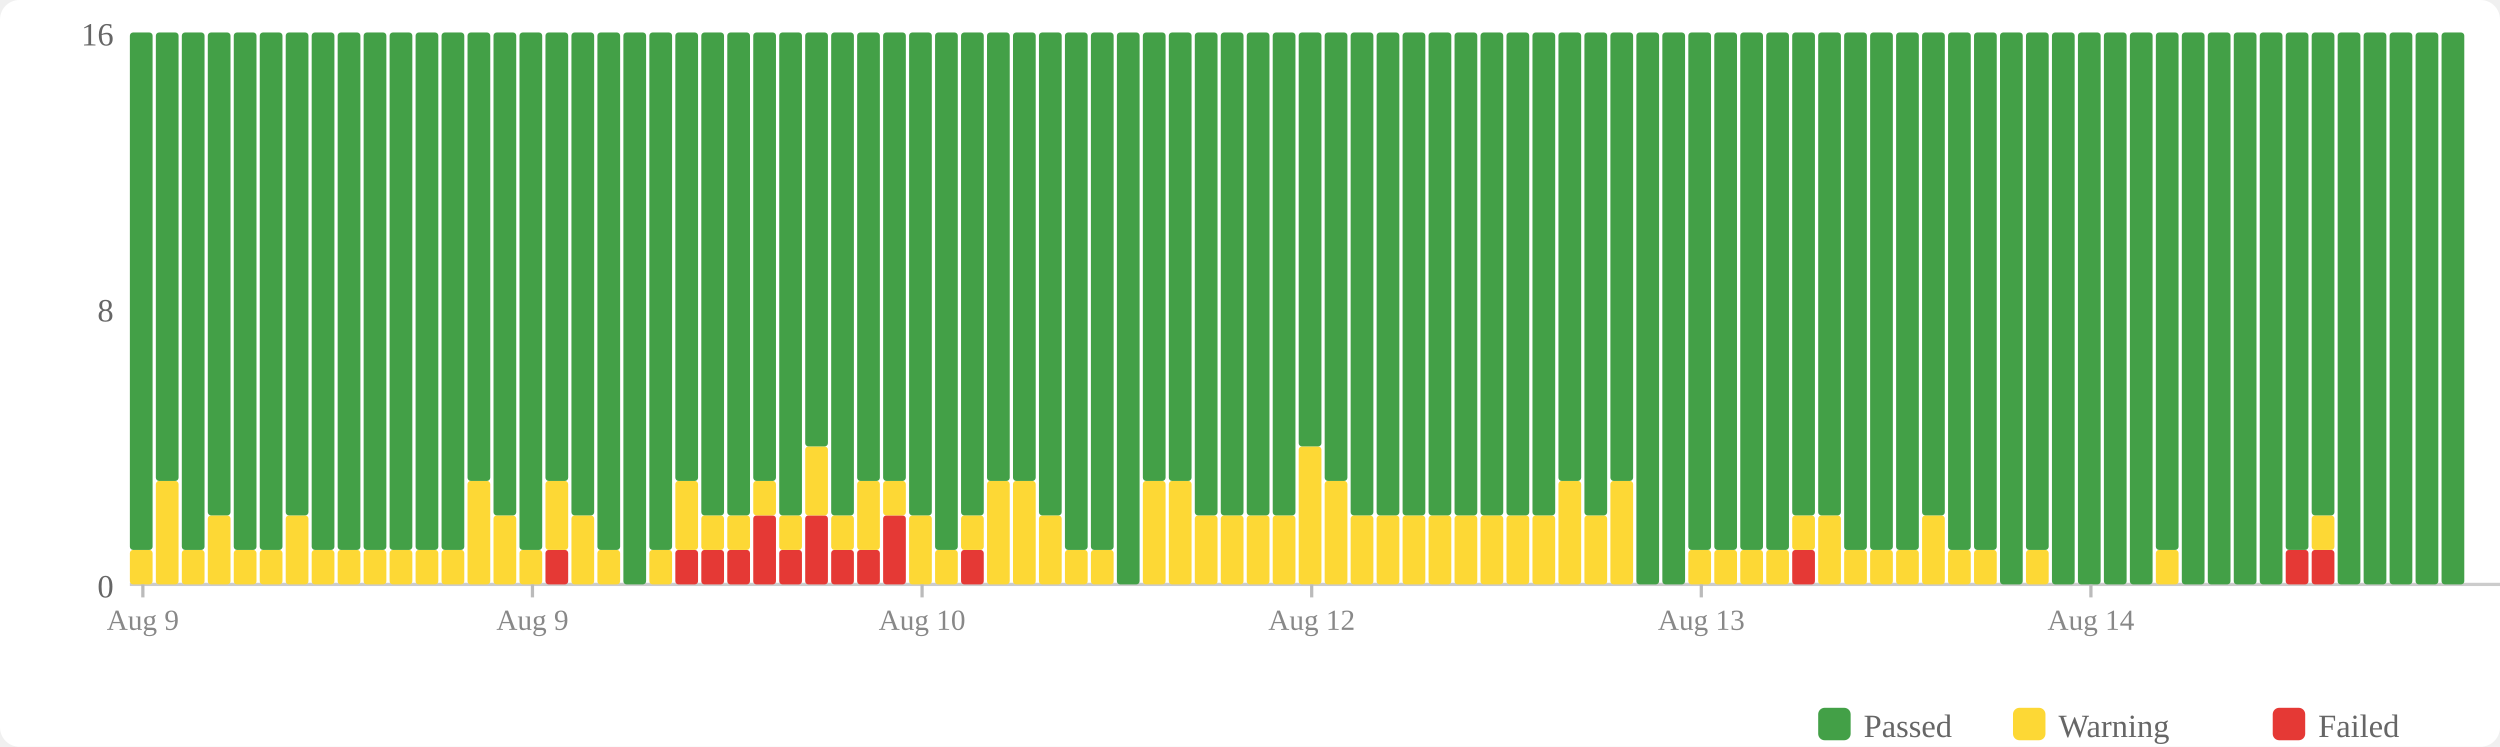
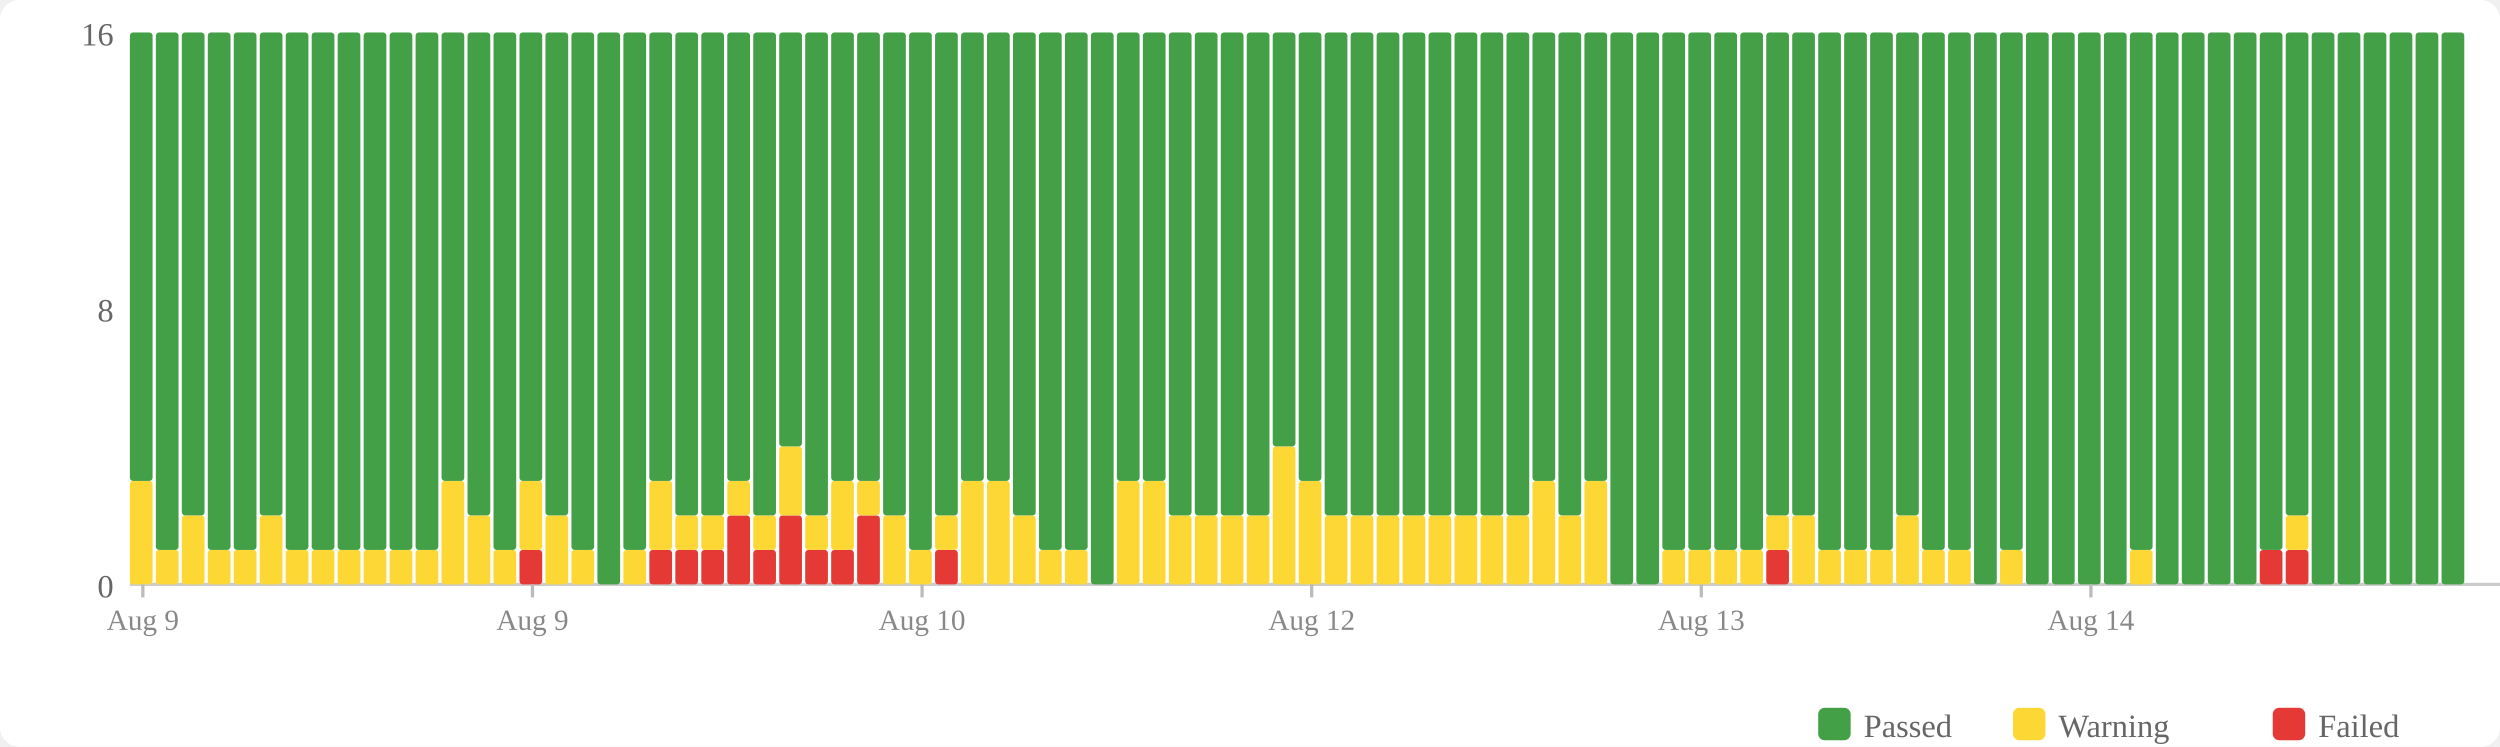
<svg xmlns="http://www.w3.org/2000/svg" width="770" height="230" viewBox="0 0 770 230">
  <rect width="770" height="230" fill="#fff" rx="6" />
  <rect x="560" y="218" width="10" height="10" fill="#43a047" rx="2" />
  <text x="574" y="227" font-size="10" fill="#666">Passed</text>
  <rect x="620" y="218" width="10" height="10" fill="#fdd835" rx="2" />
  <text x="634" y="227" font-size="10" fill="#666">Warning</text>
  <rect x="700" y="218" width="10" height="10" fill="#e53935" rx="2" />
  <text x="714" y="227" font-size="10" fill="#666">Failed</text>
  <text x="35" y="184" text-anchor="end" font-size="10" fill="#666">0</text>
  <text x="35" y="99" text-anchor="end" font-size="10" fill="#666">8</text>
  <text x="35" y="14" text-anchor="end" font-size="10" fill="#666">16</text>
  <line x1="40" y1="180" x2="770" y2="180" stroke="#ccc" stroke-width="1" />
-   <rect x="40" y="169.375" width="7" height="10.625" fill="#fdd835" rx="1" />
-   <rect x="40" y="10" width="7" height="159.375" fill="#43a047" rx="1" />
-   <rect x="48" y="148.125" width="7" height="31.875" fill="#fdd835" rx="1" />
-   <rect x="48" y="10" width="7" height="138.125" fill="#43a047" rx="1" />
-   <rect x="56" y="169.375" width="7" height="10.625" fill="#fdd835" rx="1" />
-   <rect x="56" y="10" width="7" height="159.375" fill="#43a047" rx="1" />
-   <rect x="64" y="158.75" width="7" height="21.25" fill="#fdd835" rx="1" />
-   <rect x="64" y="10" width="7" height="148.75" fill="#43a047" rx="1" />
+   <rect x="40" y="148.125" width="7" height="31.875" fill="#fdd835" rx="1" />
+   <rect x="40" y="10" width="7" height="138.125" fill="#43a047" rx="1" />
+   <rect x="48" y="169.375" width="7" height="10.625" fill="#fdd835" rx="1" />
+   <rect x="48" y="10" width="7" height="159.375" fill="#43a047" rx="1" />
+   <rect x="56" y="158.75" width="7" height="21.25" fill="#fdd835" rx="1" />
+   <rect x="56" y="10" width="7" height="148.75" fill="#43a047" rx="1" />
+   <rect x="64" y="169.375" width="7" height="10.625" fill="#fdd835" rx="1" />
+   <rect x="64" y="10" width="7" height="159.375" fill="#43a047" rx="1" />
  <rect x="72" y="169.375" width="7" height="10.625" fill="#fdd835" rx="1" />
  <rect x="72" y="10" width="7" height="159.375" fill="#43a047" rx="1" />
-   <rect x="80" y="169.375" width="7" height="10.625" fill="#fdd835" rx="1" />
-   <rect x="80" y="10" width="7" height="159.375" fill="#43a047" rx="1" />
-   <rect x="88" y="158.75" width="7" height="21.25" fill="#fdd835" rx="1" />
-   <rect x="88" y="10" width="7" height="148.75" fill="#43a047" rx="1" />
+   <rect x="80" y="158.75" width="7" height="21.25" fill="#fdd835" rx="1" />
+   <rect x="80" y="10" width="7" height="148.75" fill="#43a047" rx="1" />
+   <rect x="88" y="169.375" width="7" height="10.625" fill="#fdd835" rx="1" />
+   <rect x="88" y="10" width="7" height="159.375" fill="#43a047" rx="1" />
  <rect x="96" y="169.375" width="7" height="10.625" fill="#fdd835" rx="1" />
  <rect x="96" y="10" width="7" height="159.375" fill="#43a047" rx="1" />
  <rect x="104" y="169.375" width="7" height="10.625" fill="#fdd835" rx="1" />
  <rect x="104" y="10" width="7" height="159.375" fill="#43a047" rx="1" />
  <rect x="112" y="169.375" width="7" height="10.625" fill="#fdd835" rx="1" />
  <rect x="112" y="10" width="7" height="159.375" fill="#43a047" rx="1" />
  <rect x="120" y="169.375" width="7" height="10.625" fill="#fdd835" rx="1" />
  <rect x="120" y="10" width="7" height="159.375" fill="#43a047" rx="1" />
  <rect x="128" y="169.375" width="7" height="10.625" fill="#fdd835" rx="1" />
  <rect x="128" y="10" width="7" height="159.375" fill="#43a047" rx="1" />
-   <rect x="136" y="169.375" width="7" height="10.625" fill="#fdd835" rx="1" />
-   <rect x="136" y="10" width="7" height="159.375" fill="#43a047" rx="1" />
-   <rect x="144" y="148.125" width="7" height="31.875" fill="#fdd835" rx="1" />
-   <rect x="144" y="10" width="7" height="138.125" fill="#43a047" rx="1" />
-   <rect x="152" y="158.75" width="7" height="21.25" fill="#fdd835" rx="1" />
-   <rect x="152" y="10" width="7" height="148.75" fill="#43a047" rx="1" />
-   <rect x="160" y="169.375" width="7" height="10.625" fill="#fdd835" rx="1" />
-   <rect x="160" y="10" width="7" height="159.375" fill="#43a047" rx="1" />
-   <rect x="168" y="169.375" width="7" height="10.625" fill="#e53935" rx="1" />
-   <rect x="168" y="148.125" width="7" height="21.25" fill="#fdd835" rx="1" />
-   <rect x="168" y="10" width="7" height="138.125" fill="#43a047" rx="1" />
-   <rect x="176" y="158.75" width="7" height="21.25" fill="#fdd835" rx="1" />
-   <rect x="176" y="10" width="7" height="148.75" fill="#43a047" rx="1" />
-   <rect x="184" y="169.375" width="7" height="10.625" fill="#fdd835" rx="1" />
-   <rect x="184" y="10" width="7" height="159.375" fill="#43a047" rx="1" />
-   <rect x="192" y="10" width="7" height="170" fill="#43a047" rx="1" />
-   <rect x="200" y="169.375" width="7" height="10.625" fill="#fdd835" rx="1" />
-   <rect x="200" y="10" width="7" height="159.375" fill="#43a047" rx="1" />
+   <rect x="136" y="148.125" width="7" height="31.875" fill="#fdd835" rx="1" />
+   <rect x="136" y="10" width="7" height="138.125" fill="#43a047" rx="1" />
+   <rect x="144" y="158.75" width="7" height="21.25" fill="#fdd835" rx="1" />
+   <rect x="144" y="10" width="7" height="148.75" fill="#43a047" rx="1" />
+   <rect x="152" y="169.375" width="7" height="10.625" fill="#fdd835" rx="1" />
+   <rect x="152" y="10" width="7" height="159.375" fill="#43a047" rx="1" />
+   <rect x="160" y="169.375" width="7" height="10.625" fill="#e53935" rx="1" />
+   <rect x="160" y="148.125" width="7" height="21.25" fill="#fdd835" rx="1" />
+   <rect x="160" y="10" width="7" height="138.125" fill="#43a047" rx="1" />
+   <rect x="168" y="158.75" width="7" height="21.25" fill="#fdd835" rx="1" />
+   <rect x="168" y="10" width="7" height="148.75" fill="#43a047" rx="1" />
+   <rect x="176" y="169.375" width="7" height="10.625" fill="#fdd835" rx="1" />
+   <rect x="176" y="10" width="7" height="159.375" fill="#43a047" rx="1" />
+   <rect x="184" y="10" width="7" height="170" fill="#43a047" rx="1" />
+   <rect x="192" y="169.375" width="7" height="10.625" fill="#fdd835" rx="1" />
+   <rect x="192" y="10" width="7" height="159.375" fill="#43a047" rx="1" />
+   <rect x="200" y="169.375" width="7" height="10.625" fill="#e53935" rx="1" />
+   <rect x="200" y="148.125" width="7" height="21.25" fill="#fdd835" rx="1" />
+   <rect x="200" y="10" width="7" height="138.125" fill="#43a047" rx="1" />
  <rect x="208" y="169.375" width="7" height="10.625" fill="#e53935" rx="1" />
-   <rect x="208" y="148.125" width="7" height="21.25" fill="#fdd835" rx="1" />
-   <rect x="208" y="10" width="7" height="138.125" fill="#43a047" rx="1" />
+   <rect x="208" y="158.75" width="7" height="10.625" fill="#fdd835" rx="1" />
+   <rect x="208" y="10" width="7" height="148.75" fill="#43a047" rx="1" />
  <rect x="216" y="169.375" width="7" height="10.625" fill="#e53935" rx="1" />
  <rect x="216" y="158.75" width="7" height="10.625" fill="#fdd835" rx="1" />
  <rect x="216" y="10" width="7" height="148.75" fill="#43a047" rx="1" />
-   <rect x="224" y="169.375" width="7" height="10.625" fill="#e53935" rx="1" />
-   <rect x="224" y="158.75" width="7" height="10.625" fill="#fdd835" rx="1" />
-   <rect x="224" y="10" width="7" height="148.75" fill="#43a047" rx="1" />
-   <rect x="232" y="158.75" width="7" height="21.25" fill="#e53935" rx="1" />
-   <rect x="232" y="148.125" width="7" height="10.625" fill="#fdd835" rx="1" />
-   <rect x="232" y="10" width="7" height="138.125" fill="#43a047" rx="1" />
-   <rect x="240" y="169.375" width="7" height="10.625" fill="#e53935" rx="1" />
-   <rect x="240" y="158.75" width="7" height="10.625" fill="#fdd835" rx="1" />
-   <rect x="240" y="10" width="7" height="148.75" fill="#43a047" rx="1" />
-   <rect x="248" y="158.75" width="7" height="21.25" fill="#e53935" rx="1" />
-   <rect x="248" y="137.5" width="7" height="21.25" fill="#fdd835" rx="1" />
-   <rect x="248" y="10" width="7" height="127.5" fill="#43a047" rx="1" />
+   <rect x="224" y="158.75" width="7" height="21.25" fill="#e53935" rx="1" />
+   <rect x="224" y="148.125" width="7" height="10.625" fill="#fdd835" rx="1" />
+   <rect x="224" y="10" width="7" height="138.125" fill="#43a047" rx="1" />
+   <rect x="232" y="169.375" width="7" height="10.625" fill="#e53935" rx="1" />
+   <rect x="232" y="158.75" width="7" height="10.625" fill="#fdd835" rx="1" />
+   <rect x="232" y="10" width="7" height="148.75" fill="#43a047" rx="1" />
+   <rect x="240" y="158.75" width="7" height="21.25" fill="#e53935" rx="1" />
+   <rect x="240" y="137.5" width="7" height="21.25" fill="#fdd835" rx="1" />
+   <rect x="240" y="10" width="7" height="127.5" fill="#43a047" rx="1" />
+   <rect x="248" y="169.375" width="7" height="10.625" fill="#e53935" rx="1" />
+   <rect x="248" y="158.75" width="7" height="10.625" fill="#fdd835" rx="1" />
+   <rect x="248" y="10" width="7" height="148.75" fill="#43a047" rx="1" />
  <rect x="256" y="169.375" width="7" height="10.625" fill="#e53935" rx="1" />
-   <rect x="256" y="158.75" width="7" height="10.625" fill="#fdd835" rx="1" />
-   <rect x="256" y="10" width="7" height="148.75" fill="#43a047" rx="1" />
-   <rect x="264" y="169.375" width="7" height="10.625" fill="#e53935" rx="1" />
-   <rect x="264" y="148.125" width="7" height="21.25" fill="#fdd835" rx="1" />
+   <rect x="256" y="148.125" width="7" height="21.25" fill="#fdd835" rx="1" />
+   <rect x="256" y="10" width="7" height="138.125" fill="#43a047" rx="1" />
+   <rect x="264" y="158.75" width="7" height="21.25" fill="#e53935" rx="1" />
+   <rect x="264" y="148.125" width="7" height="10.625" fill="#fdd835" rx="1" />
  <rect x="264" y="10" width="7" height="138.125" fill="#43a047" rx="1" />
-   <rect x="272" y="158.75" width="7" height="21.25" fill="#e53935" rx="1" />
-   <rect x="272" y="148.125" width="7" height="10.625" fill="#fdd835" rx="1" />
-   <rect x="272" y="10" width="7" height="138.125" fill="#43a047" rx="1" />
-   <rect x="280" y="158.75" width="7" height="21.25" fill="#fdd835" rx="1" />
-   <rect x="280" y="10" width="7" height="148.75" fill="#43a047" rx="1" />
-   <rect x="288" y="169.375" width="7" height="10.625" fill="#fdd835" rx="1" />
-   <rect x="288" y="10" width="7" height="159.375" fill="#43a047" rx="1" />
-   <rect x="296" y="169.375" width="7" height="10.625" fill="#e53935" rx="1" />
-   <rect x="296" y="158.75" width="7" height="10.625" fill="#fdd835" rx="1" />
-   <rect x="296" y="10" width="7" height="148.75" fill="#43a047" rx="1" />
+   <rect x="272" y="158.75" width="7" height="21.25" fill="#fdd835" rx="1" />
+   <rect x="272" y="10" width="7" height="148.75" fill="#43a047" rx="1" />
+   <rect x="280" y="169.375" width="7" height="10.625" fill="#fdd835" rx="1" />
+   <rect x="280" y="10" width="7" height="159.375" fill="#43a047" rx="1" />
+   <rect x="288" y="169.375" width="7" height="10.625" fill="#e53935" rx="1" />
+   <rect x="288" y="158.75" width="7" height="10.625" fill="#fdd835" rx="1" />
+   <rect x="288" y="10" width="7" height="148.75" fill="#43a047" rx="1" />
+   <rect x="296" y="148.125" width="7" height="31.875" fill="#fdd835" rx="1" />
+   <rect x="296" y="10" width="7" height="138.125" fill="#43a047" rx="1" />
  <rect x="304" y="148.125" width="7" height="31.875" fill="#fdd835" rx="1" />
  <rect x="304" y="10" width="7" height="138.125" fill="#43a047" rx="1" />
-   <rect x="312" y="148.125" width="7" height="31.875" fill="#fdd835" rx="1" />
-   <rect x="312" y="10" width="7" height="138.125" fill="#43a047" rx="1" />
-   <rect x="320" y="158.75" width="7" height="21.25" fill="#fdd835" rx="1" />
-   <rect x="320" y="10" width="7" height="148.75" fill="#43a047" rx="1" />
+   <rect x="312" y="158.75" width="7" height="21.25" fill="#fdd835" rx="1" />
+   <rect x="312" y="10" width="7" height="148.75" fill="#43a047" rx="1" />
+   <rect x="320" y="169.375" width="7" height="10.625" fill="#fdd835" rx="1" />
+   <rect x="320" y="10" width="7" height="159.375" fill="#43a047" rx="1" />
  <rect x="328" y="169.375" width="7" height="10.625" fill="#fdd835" rx="1" />
  <rect x="328" y="10" width="7" height="159.375" fill="#43a047" rx="1" />
-   <rect x="336" y="169.375" width="7" height="10.625" fill="#fdd835" rx="1" />
-   <rect x="336" y="10" width="7" height="159.375" fill="#43a047" rx="1" />
-   <rect x="344" y="10" width="7" height="170" fill="#43a047" rx="1" />
+   <rect x="336" y="10" width="7" height="170" fill="#43a047" rx="1" />
+   <rect x="344" y="148.125" width="7" height="31.875" fill="#fdd835" rx="1" />
+   <rect x="344" y="10" width="7" height="138.125" fill="#43a047" rx="1" />
  <rect x="352" y="148.125" width="7" height="31.875" fill="#fdd835" rx="1" />
  <rect x="352" y="10" width="7" height="138.125" fill="#43a047" rx="1" />
-   <rect x="360" y="148.125" width="7" height="31.875" fill="#fdd835" rx="1" />
-   <rect x="360" y="10" width="7" height="138.125" fill="#43a047" rx="1" />
+   <rect x="360" y="158.75" width="7" height="21.25" fill="#fdd835" rx="1" />
+   <rect x="360" y="10" width="7" height="148.75" fill="#43a047" rx="1" />
  <rect x="368" y="158.75" width="7" height="21.25" fill="#fdd835" rx="1" />
  <rect x="368" y="10" width="7" height="148.75" fill="#43a047" rx="1" />
  <rect x="376" y="158.75" width="7" height="21.25" fill="#fdd835" rx="1" />
  <rect x="376" y="10" width="7" height="148.75" fill="#43a047" rx="1" />
  <rect x="384" y="158.75" width="7" height="21.25" fill="#fdd835" rx="1" />
  <rect x="384" y="10" width="7" height="148.75" fill="#43a047" rx="1" />
-   <rect x="392" y="158.75" width="7" height="21.25" fill="#fdd835" rx="1" />
-   <rect x="392" y="10" width="7" height="148.75" fill="#43a047" rx="1" />
-   <rect x="400" y="137.5" width="7" height="42.5" fill="#fdd835" rx="1" />
-   <rect x="400" y="10" width="7" height="127.5" fill="#43a047" rx="1" />
-   <rect x="408" y="148.125" width="7" height="31.875" fill="#fdd835" rx="1" />
-   <rect x="408" y="10" width="7" height="138.125" fill="#43a047" rx="1" />
+   <rect x="392" y="137.5" width="7" height="42.5" fill="#fdd835" rx="1" />
+   <rect x="392" y="10" width="7" height="127.5" fill="#43a047" rx="1" />
+   <rect x="400" y="148.125" width="7" height="31.875" fill="#fdd835" rx="1" />
+   <rect x="400" y="10" width="7" height="138.125" fill="#43a047" rx="1" />
+   <rect x="408" y="158.75" width="7" height="21.25" fill="#fdd835" rx="1" />
+   <rect x="408" y="10" width="7" height="148.75" fill="#43a047" rx="1" />
  <rect x="416" y="158.75" width="7" height="21.25" fill="#fdd835" rx="1" />
  <rect x="416" y="10" width="7" height="148.75" fill="#43a047" rx="1" />
  <rect x="424" y="158.75" width="7" height="21.25" fill="#fdd835" rx="1" />
  <rect x="424" y="10" width="7" height="148.75" fill="#43a047" rx="1" />
  <rect x="432" y="158.75" width="7" height="21.25" fill="#fdd835" rx="1" />
  <rect x="432" y="10" width="7" height="148.75" fill="#43a047" rx="1" />
  <rect x="440" y="158.75" width="7" height="21.25" fill="#fdd835" rx="1" />
  <rect x="440" y="10" width="7" height="148.75" fill="#43a047" rx="1" />
  <rect x="448" y="158.75" width="7" height="21.25" fill="#fdd835" rx="1" />
  <rect x="448" y="10" width="7" height="148.75" fill="#43a047" rx="1" />
  <rect x="456" y="158.75" width="7" height="21.25" fill="#fdd835" rx="1" />
  <rect x="456" y="10" width="7" height="148.75" fill="#43a047" rx="1" />
  <rect x="464" y="158.75" width="7" height="21.25" fill="#fdd835" rx="1" />
  <rect x="464" y="10" width="7" height="148.75" fill="#43a047" rx="1" />
-   <rect x="472" y="158.75" width="7" height="21.25" fill="#fdd835" rx="1" />
-   <rect x="472" y="10" width="7" height="148.75" fill="#43a047" rx="1" />
-   <rect x="480" y="148.125" width="7" height="31.875" fill="#fdd835" rx="1" />
-   <rect x="480" y="10" width="7" height="138.125" fill="#43a047" rx="1" />
-   <rect x="488" y="158.75" width="7" height="21.25" fill="#fdd835" rx="1" />
-   <rect x="488" y="10" width="7" height="148.75" fill="#43a047" rx="1" />
-   <rect x="496" y="148.125" width="7" height="31.875" fill="#fdd835" rx="1" />
-   <rect x="496" y="10" width="7" height="138.125" fill="#43a047" rx="1" />
+   <rect x="472" y="148.125" width="7" height="31.875" fill="#fdd835" rx="1" />
+   <rect x="472" y="10" width="7" height="138.125" fill="#43a047" rx="1" />
+   <rect x="480" y="158.75" width="7" height="21.25" fill="#fdd835" rx="1" />
+   <rect x="480" y="10" width="7" height="148.75" fill="#43a047" rx="1" />
+   <rect x="488" y="148.125" width="7" height="31.875" fill="#fdd835" rx="1" />
+   <rect x="488" y="10" width="7" height="138.125" fill="#43a047" rx="1" />
+   <rect x="496" y="10" width="7" height="170" fill="#43a047" rx="1" />
  <rect x="504" y="10" width="7" height="170" fill="#43a047" rx="1" />
-   <rect x="512" y="10" width="7" height="170" fill="#43a047" rx="1" />
+   <rect x="512" y="169.375" width="7" height="10.625" fill="#fdd835" rx="1" />
+   <rect x="512" y="10" width="7" height="159.375" fill="#43a047" rx="1" />
  <rect x="520" y="169.375" width="7" height="10.625" fill="#fdd835" rx="1" />
  <rect x="520" y="10" width="7" height="159.375" fill="#43a047" rx="1" />
  <rect x="528" y="169.375" width="7" height="10.625" fill="#fdd835" rx="1" />
  <rect x="528" y="10" width="7" height="159.375" fill="#43a047" rx="1" />
  <rect x="536" y="169.375" width="7" height="10.625" fill="#fdd835" rx="1" />
  <rect x="536" y="10" width="7" height="159.375" fill="#43a047" rx="1" />
-   <rect x="544" y="169.375" width="7" height="10.625" fill="#fdd835" rx="1" />
-   <rect x="544" y="10" width="7" height="159.375" fill="#43a047" rx="1" />
-   <rect x="552" y="169.375" width="7" height="10.625" fill="#e53935" rx="1" />
-   <rect x="552" y="158.75" width="7" height="10.625" fill="#fdd835" rx="1" />
+   <rect x="544" y="169.375" width="7" height="10.625" fill="#e53935" rx="1" />
+   <rect x="544" y="158.75" width="7" height="10.625" fill="#fdd835" rx="1" />
+   <rect x="544" y="10" width="7" height="148.75" fill="#43a047" rx="1" />
+   <rect x="552" y="158.75" width="7" height="21.25" fill="#fdd835" rx="1" />
  <rect x="552" y="10" width="7" height="148.75" fill="#43a047" rx="1" />
-   <rect x="560" y="158.75" width="7" height="21.25" fill="#fdd835" rx="1" />
-   <rect x="560" y="10" width="7" height="148.75" fill="#43a047" rx="1" />
+   <rect x="560" y="169.375" width="7" height="10.625" fill="#fdd835" rx="1" />
+   <rect x="560" y="10" width="7" height="159.375" fill="#43a047" rx="1" />
  <rect x="568" y="169.375" width="7" height="10.625" fill="#fdd835" rx="1" />
  <rect x="568" y="10" width="7" height="159.375" fill="#43a047" rx="1" />
  <rect x="576" y="169.375" width="7" height="10.625" fill="#fdd835" rx="1" />
  <rect x="576" y="10" width="7" height="159.375" fill="#43a047" rx="1" />
-   <rect x="584" y="169.375" width="7" height="10.625" fill="#fdd835" rx="1" />
-   <rect x="584" y="10" width="7" height="159.375" fill="#43a047" rx="1" />
-   <rect x="592" y="158.75" width="7" height="21.25" fill="#fdd835" rx="1" />
-   <rect x="592" y="10" width="7" height="148.75" fill="#43a047" rx="1" />
+   <rect x="584" y="158.75" width="7" height="21.25" fill="#fdd835" rx="1" />
+   <rect x="584" y="10" width="7" height="148.75" fill="#43a047" rx="1" />
+   <rect x="592" y="169.375" width="7" height="10.625" fill="#fdd835" rx="1" />
+   <rect x="592" y="10" width="7" height="159.375" fill="#43a047" rx="1" />
  <rect x="600" y="169.375" width="7" height="10.625" fill="#fdd835" rx="1" />
  <rect x="600" y="10" width="7" height="159.375" fill="#43a047" rx="1" />
-   <rect x="608" y="169.375" width="7" height="10.625" fill="#fdd835" rx="1" />
-   <rect x="608" y="10" width="7" height="159.375" fill="#43a047" rx="1" />
-   <rect x="616" y="10" width="7" height="170" fill="#43a047" rx="1" />
-   <rect x="624" y="169.375" width="7" height="10.625" fill="#fdd835" rx="1" />
-   <rect x="624" y="10" width="7" height="159.375" fill="#43a047" rx="1" />
+   <rect x="608" y="10" width="7" height="170" fill="#43a047" rx="1" />
+   <rect x="616" y="169.375" width="7" height="10.625" fill="#fdd835" rx="1" />
+   <rect x="616" y="10" width="7" height="159.375" fill="#43a047" rx="1" />
+   <rect x="624" y="10" width="7" height="170" fill="#43a047" rx="1" />
  <rect x="632" y="10" width="7" height="170" fill="#43a047" rx="1" />
  <rect x="640" y="10" width="7" height="170" fill="#43a047" rx="1" />
  <rect x="648" y="10" width="7" height="170" fill="#43a047" rx="1" />
-   <rect x="656" y="10" width="7" height="170" fill="#43a047" rx="1" />
-   <rect x="664" y="169.375" width="7" height="10.625" fill="#fdd835" rx="1" />
-   <rect x="664" y="10" width="7" height="159.375" fill="#43a047" rx="1" />
+   <rect x="656" y="169.375" width="7" height="10.625" fill="#fdd835" rx="1" />
+   <rect x="656" y="10" width="7" height="159.375" fill="#43a047" rx="1" />
+   <rect x="664" y="10" width="7" height="170" fill="#43a047" rx="1" />
  <rect x="672" y="10" width="7" height="170" fill="#43a047" rx="1" />
  <rect x="680" y="10" width="7" height="170" fill="#43a047" rx="1" />
  <rect x="688" y="10" width="7" height="170" fill="#43a047" rx="1" />
-   <rect x="696" y="10" width="7" height="170" fill="#43a047" rx="1" />
+   <rect x="696" y="169.375" width="7" height="10.625" fill="#e53935" rx="1" />
+   <rect x="696" y="10" width="7" height="159.375" fill="#43a047" rx="1" />
  <rect x="704" y="169.375" width="7" height="10.625" fill="#e53935" rx="1" />
-   <rect x="704" y="10" width="7" height="159.375" fill="#43a047" rx="1" />
-   <rect x="712" y="169.375" width="7" height="10.625" fill="#e53935" rx="1" />
-   <rect x="712" y="158.75" width="7" height="10.625" fill="#fdd835" rx="1" />
-   <rect x="712" y="10" width="7" height="148.75" fill="#43a047" rx="1" />
+   <rect x="704" y="158.75" width="7" height="10.625" fill="#fdd835" rx="1" />
+   <rect x="704" y="10" width="7" height="148.75" fill="#43a047" rx="1" />
+   <rect x="712" y="10" width="7" height="170" fill="#43a047" rx="1" />
  <rect x="720" y="10" width="7" height="170" fill="#43a047" rx="1" />
  <rect x="728" y="10" width="7" height="170" fill="#43a047" rx="1" />
  <rect x="736" y="10" width="7" height="170" fill="#43a047" rx="1" />
  <rect x="744" y="10" width="7" height="170" fill="#43a047" rx="1" />
  <rect x="752" y="10" width="7" height="170" fill="#43a047" rx="1" />
  <line x1="44.0" y1="180" x2="44.0" y2="184" stroke="#bbb" stroke-width="1" />
  <text x="44.0" y="194" text-anchor="middle" font-size="9" fill="#888">Aug 9</text>
  <line x1="164.0" y1="180" x2="164.0" y2="184" stroke="#bbb" stroke-width="1" />
  <text x="164.0" y="194" text-anchor="middle" font-size="9" fill="#888">Aug 9</text>
  <line x1="284.0" y1="180" x2="284.0" y2="184" stroke="#bbb" stroke-width="1" />
  <text x="284.0" y="194" text-anchor="middle" font-size="9" fill="#888">Aug 10</text>
  <line x1="404.0" y1="180" x2="404.0" y2="184" stroke="#bbb" stroke-width="1" />
  <text x="404.0" y="194" text-anchor="middle" font-size="9" fill="#888">Aug 12</text>
  <line x1="524.0" y1="180" x2="524.0" y2="184" stroke="#bbb" stroke-width="1" />
  <text x="524.0" y="194" text-anchor="middle" font-size="9" fill="#888">Aug 13</text>
  <line x1="644.0" y1="180" x2="644.0" y2="184" stroke="#bbb" stroke-width="1" />
  <text x="644.0" y="194" text-anchor="middle" font-size="9" fill="#888">Aug 14</text>
</svg>
